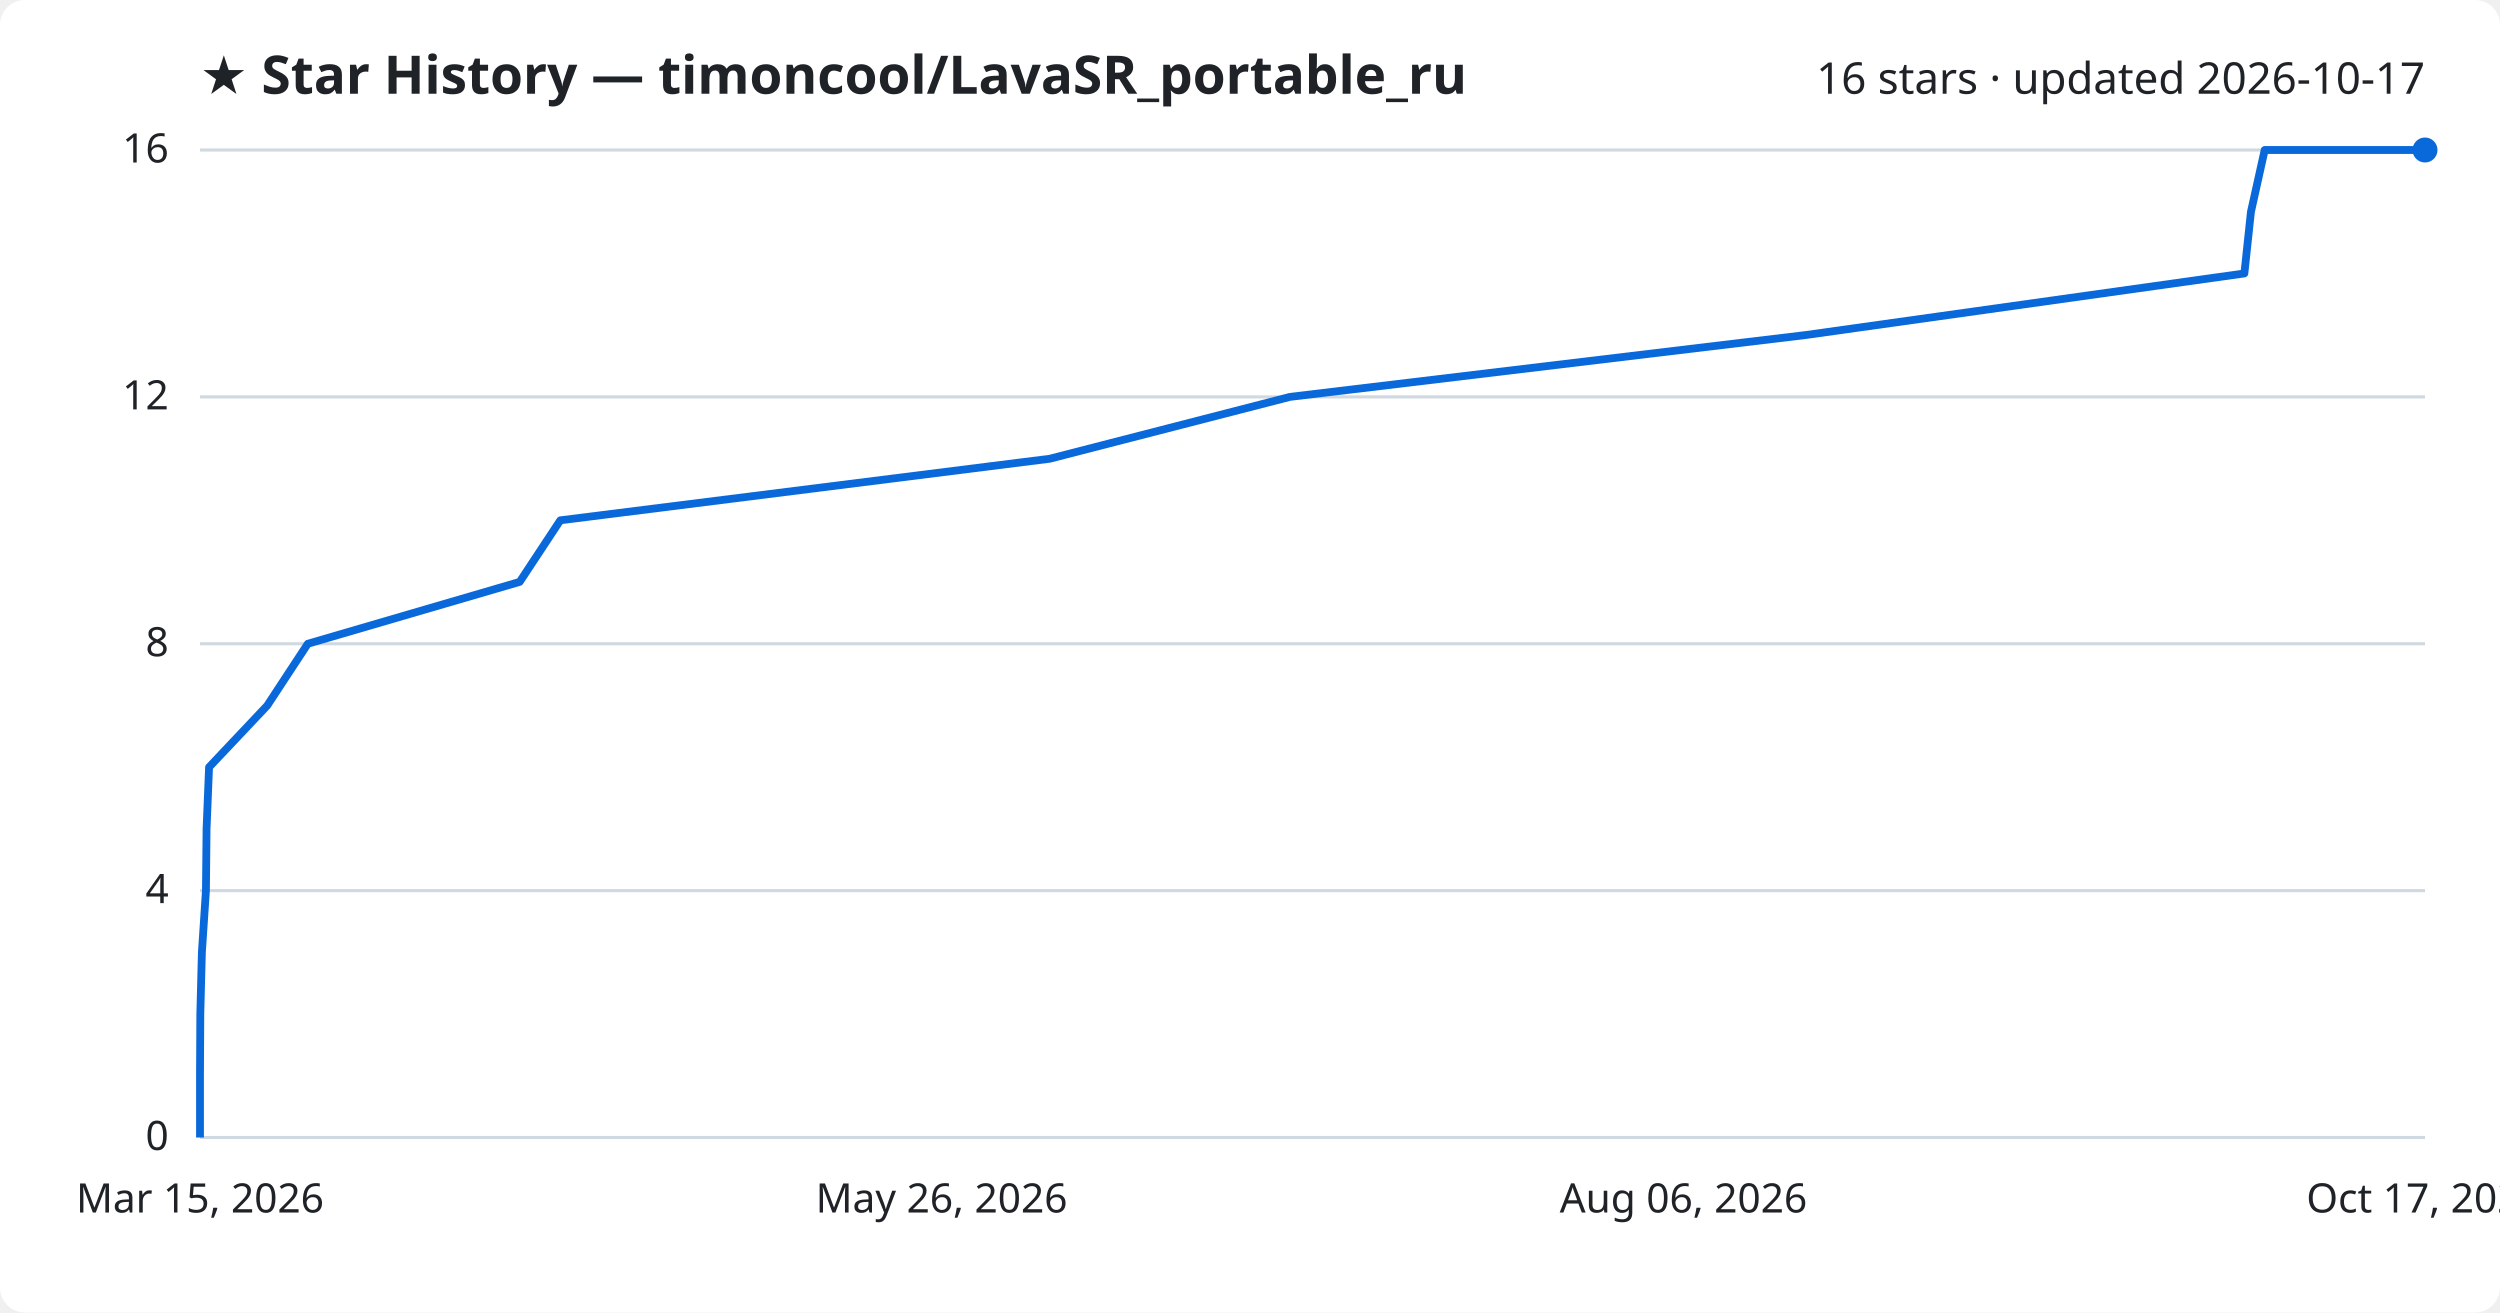
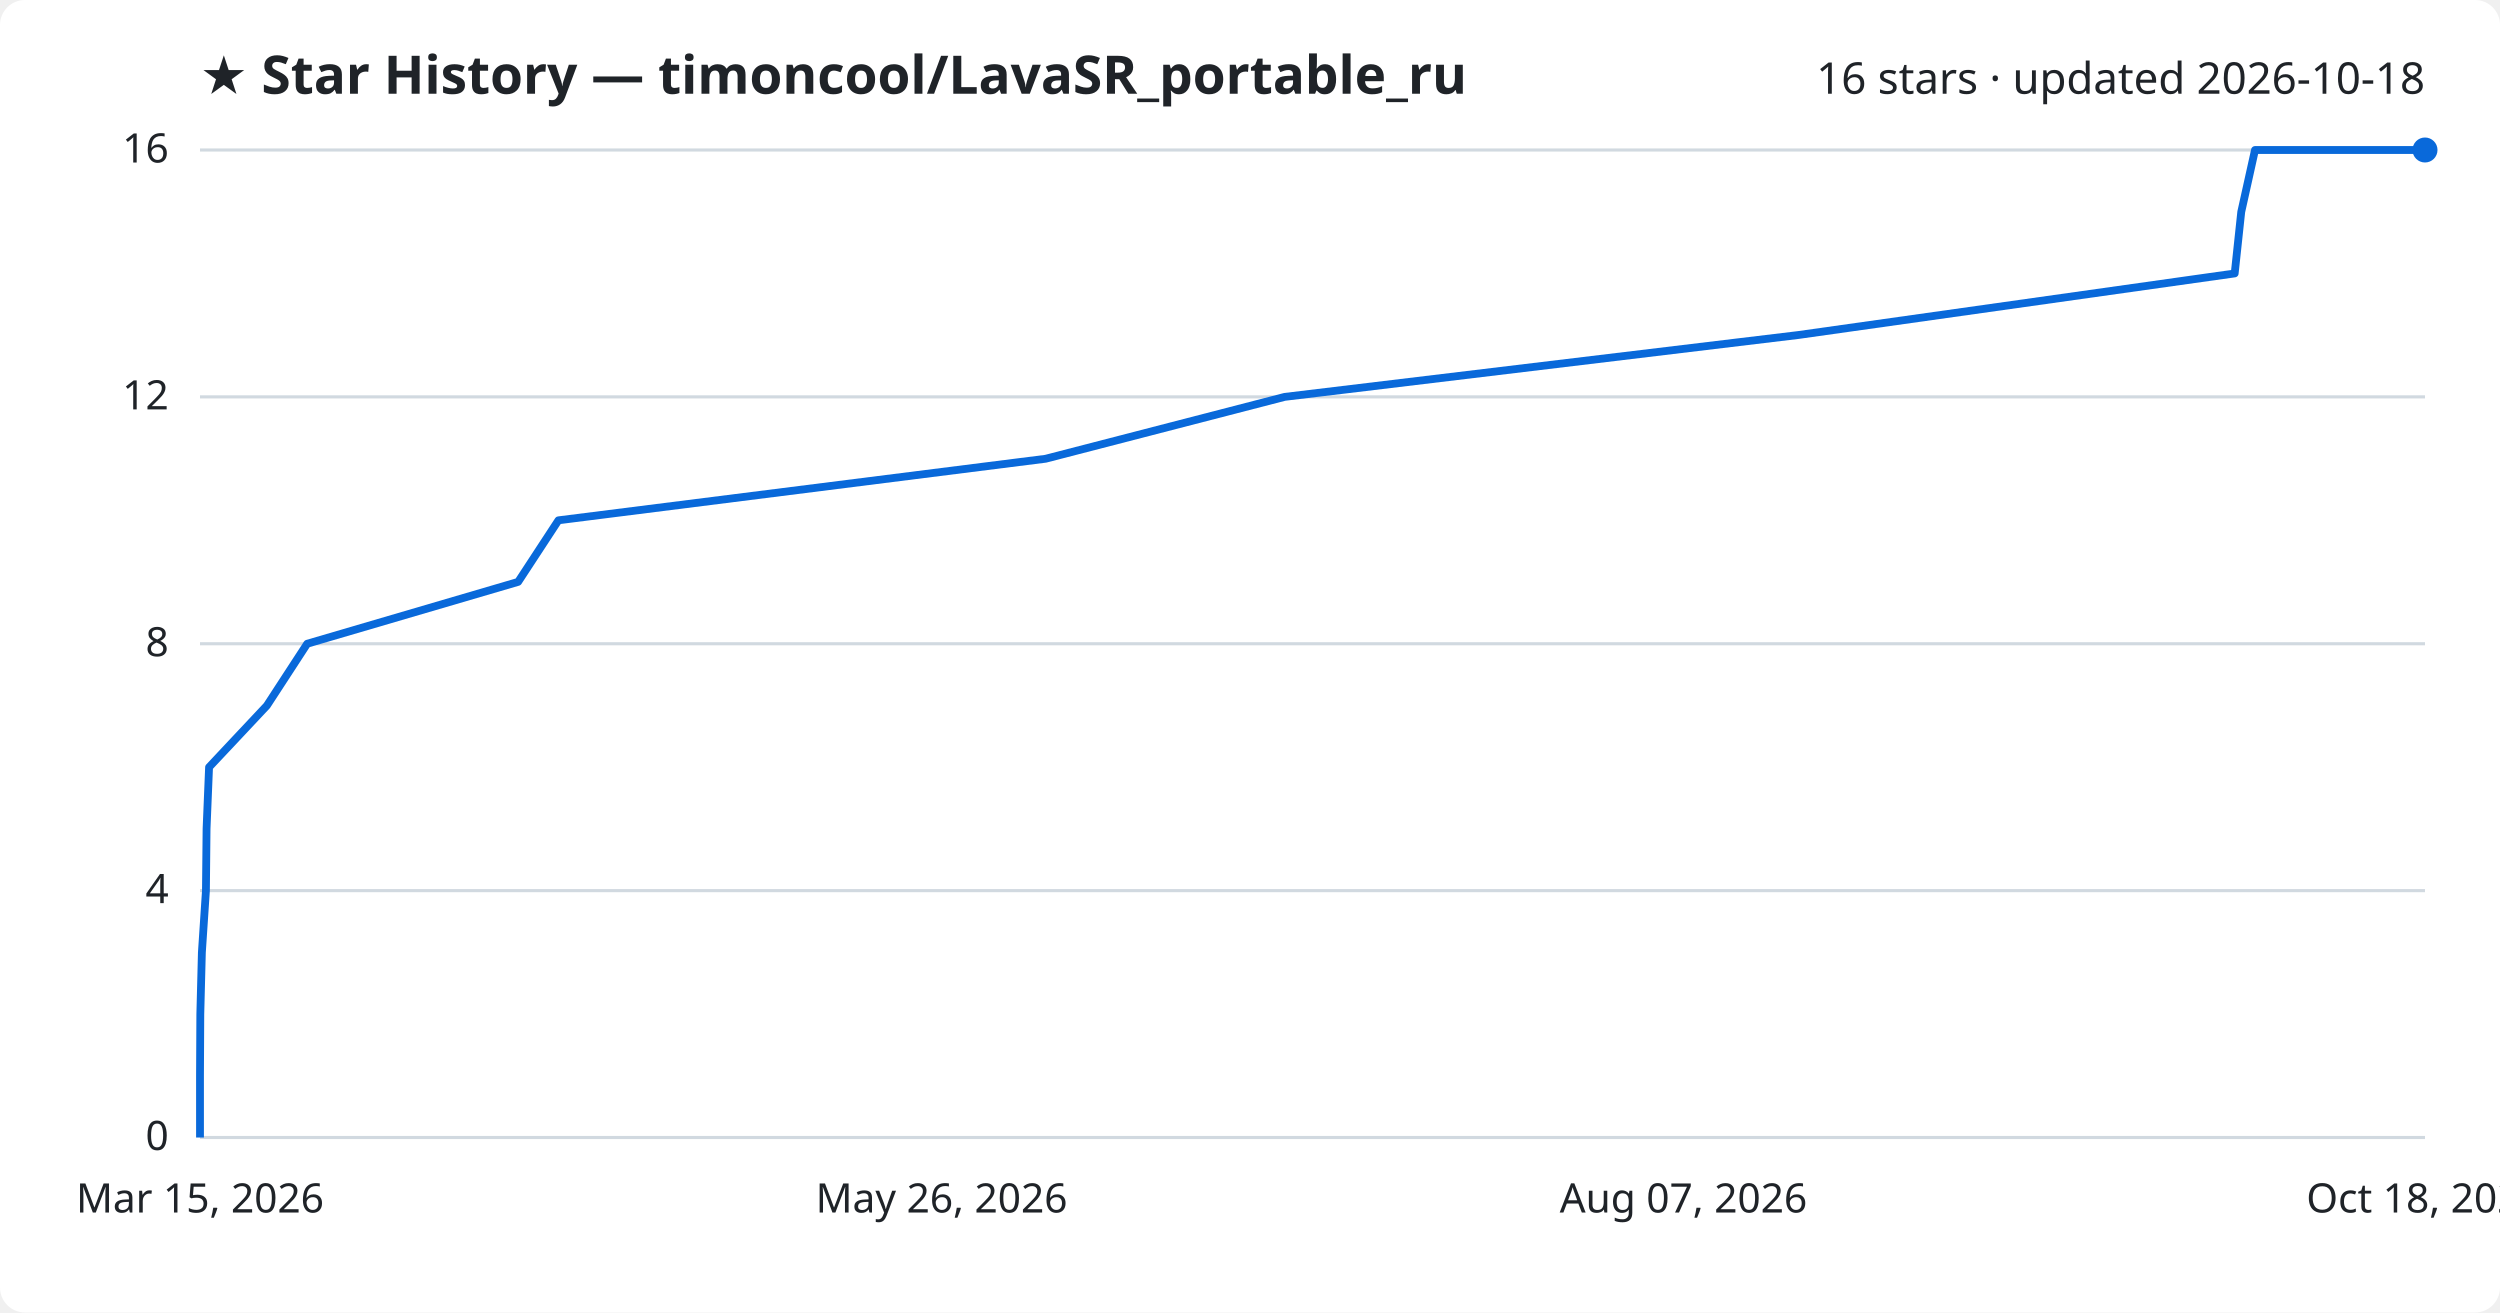
<svg xmlns="http://www.w3.org/2000/svg" viewBox="0 0 800 420" font-family="Segoe UI, sans-serif">
  <rect width="800" height="420" fill="#ffffff" rx="8" />
  <text x="64" y="30" fill="#1f2328" font-size="17" font-weight="700">★ Star History — timoncool/LavaSR_portable_ru</text>
-   <text x="776" y="30" fill="#1f2328" font-size="14" text-anchor="end">16 stars · updated 2026-10-17</text>
+   <text x="776" y="30" fill="#1f2328" font-size="14" text-anchor="end">16 stars · updated 2026-10-18</text>
  <line x1="64" y1="364.0" x2="776" y2="364.0" stroke="#d1d9e0" stroke-width="1" />
  <text x="54" y="368.0" fill="#1f2328" font-size="13" text-anchor="end">0</text>
  <line x1="64" y1="285.0" x2="776" y2="285.0" stroke="#d1d9e0" stroke-width="1" />
  <text x="54" y="289.0" fill="#1f2328" font-size="13" text-anchor="end">4</text>
  <line x1="64" y1="206.0" x2="776" y2="206.0" stroke="#d1d9e0" stroke-width="1" />
  <text x="54" y="210.0" fill="#1f2328" font-size="13" text-anchor="end">8</text>
  <line x1="64" y1="127.0" x2="776" y2="127.0" stroke="#d1d9e0" stroke-width="1" />
  <text x="54" y="131.0" fill="#1f2328" font-size="13" text-anchor="end">12</text>
  <line x1="64" y1="48.0" x2="776" y2="48.0" stroke="#d1d9e0" stroke-width="1" />
  <text x="54" y="52.0" fill="#1f2328" font-size="13" text-anchor="end">16</text>
-   <path d="M64.0,364.0 L64.0,344.2 L64.1,324.5 L64.6,304.8 L65.9,285.0 L66.1,265.2 L66.9,245.5 L85.5,225.8 L98.5,206.0 L166.3,186.2 L179.3,166.5 L335.9,146.8 L412.8,127.0 L577.9,107.2 L718.2,87.5 L720.3,67.8 L724.7,48.0 L776.0,48.0" fill="none" stroke="#0969da" stroke-width="2.5" stroke-linejoin="round" />
+   <path d="M64.0,364.0 L64.0,344.2 L64.1,324.5 L64.6,304.8 L65.9,285.0 L66.1,265.2 L66.9,245.5 L85.4,225.8 L98.3,206.0 L165.8,186.2 L178.7,166.5 L334.6,146.8 L411.1,127.0 L575.5,107.2 L715.1,87.5 L717.2,67.8 L721.6,48.0 L776.0,48.0" fill="none" stroke="#0969da" stroke-width="2.5" stroke-linejoin="round" />
  <circle cx="776.0" cy="48.0" r="4" fill="#0969da" />
  <text x="64.0" y="388" fill="#1f2328" font-size="13" text-anchor="middle">Mar 15, 2026</text>
  <text x="301.3" y="388" fill="#1f2328" font-size="13" text-anchor="middle">May 26, 2026</text>
-   <text x="538.7" y="388" fill="#1f2328" font-size="13" text-anchor="middle">Aug 06, 2026</text>
-   <text x="776.0" y="388" fill="#1f2328" font-size="13" text-anchor="middle">Oct 17, 2026</text>
+   <text x="538.7" y="388" fill="#1f2328" font-size="13" text-anchor="middle">Aug 07, 2026</text>
+   <text x="776.0" y="388" fill="#1f2328" font-size="13" text-anchor="middle">Oct 18, 2026</text>
</svg>
